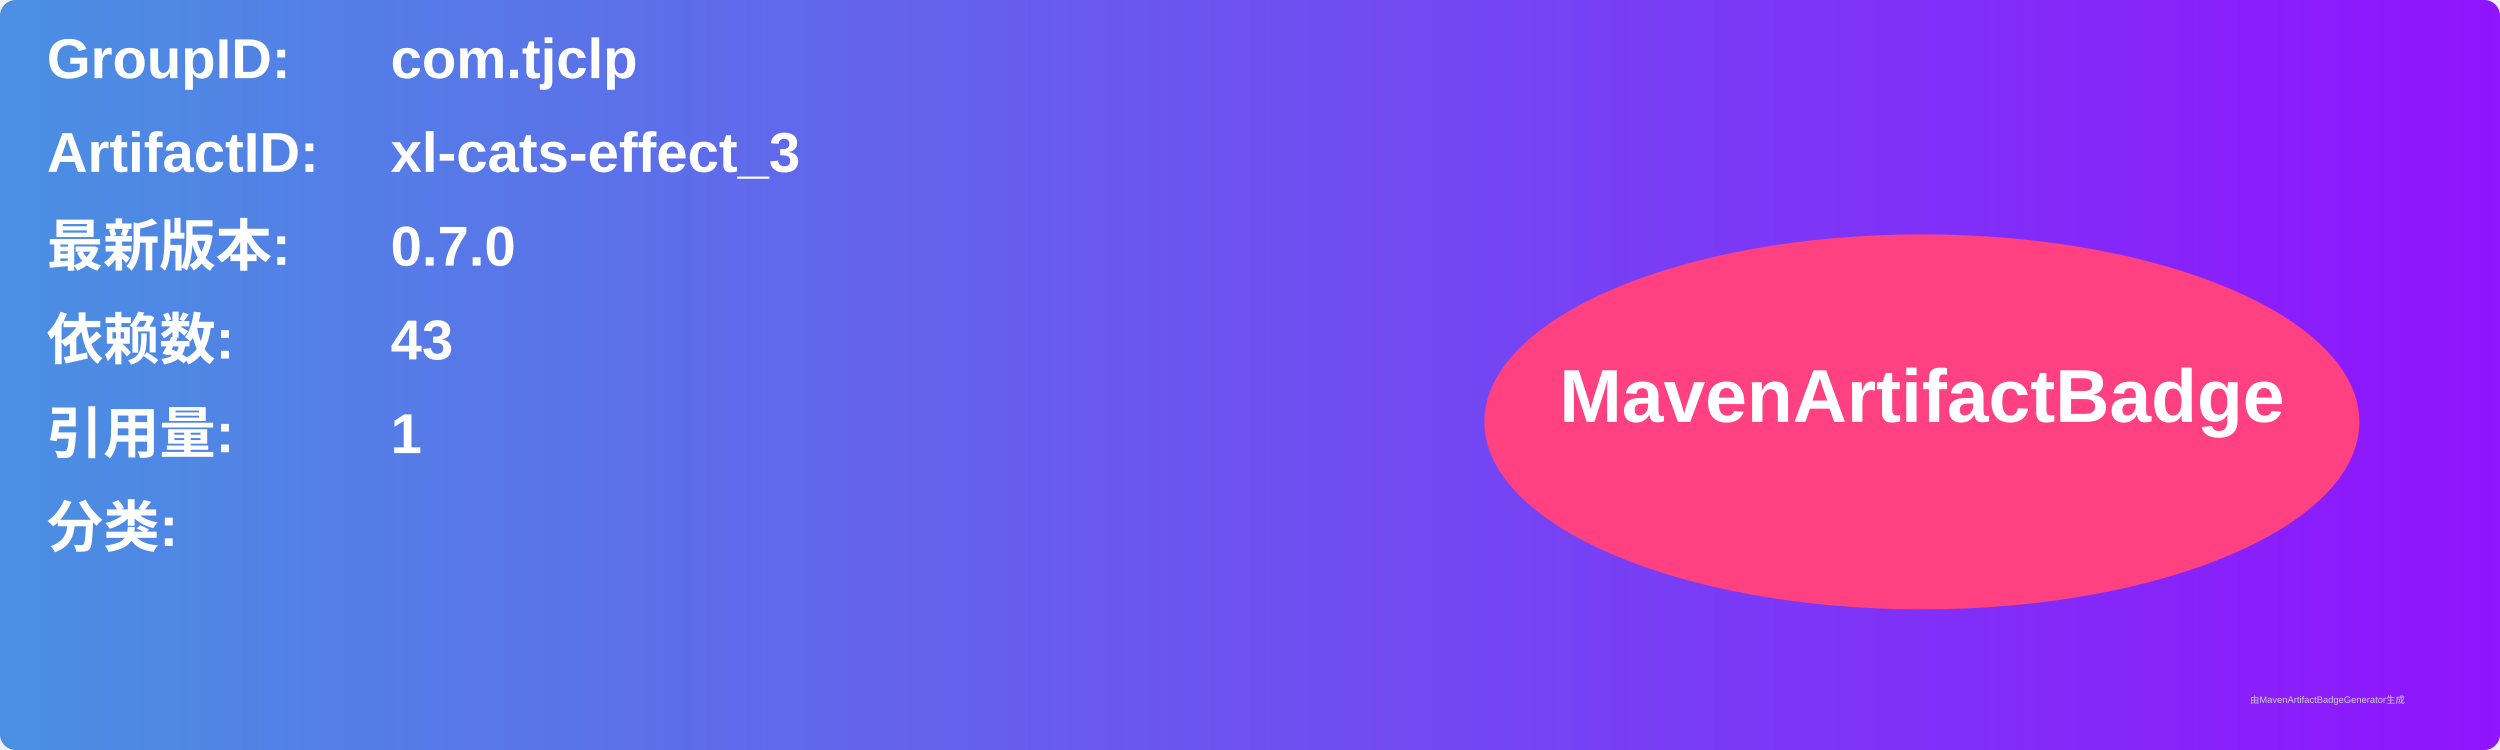
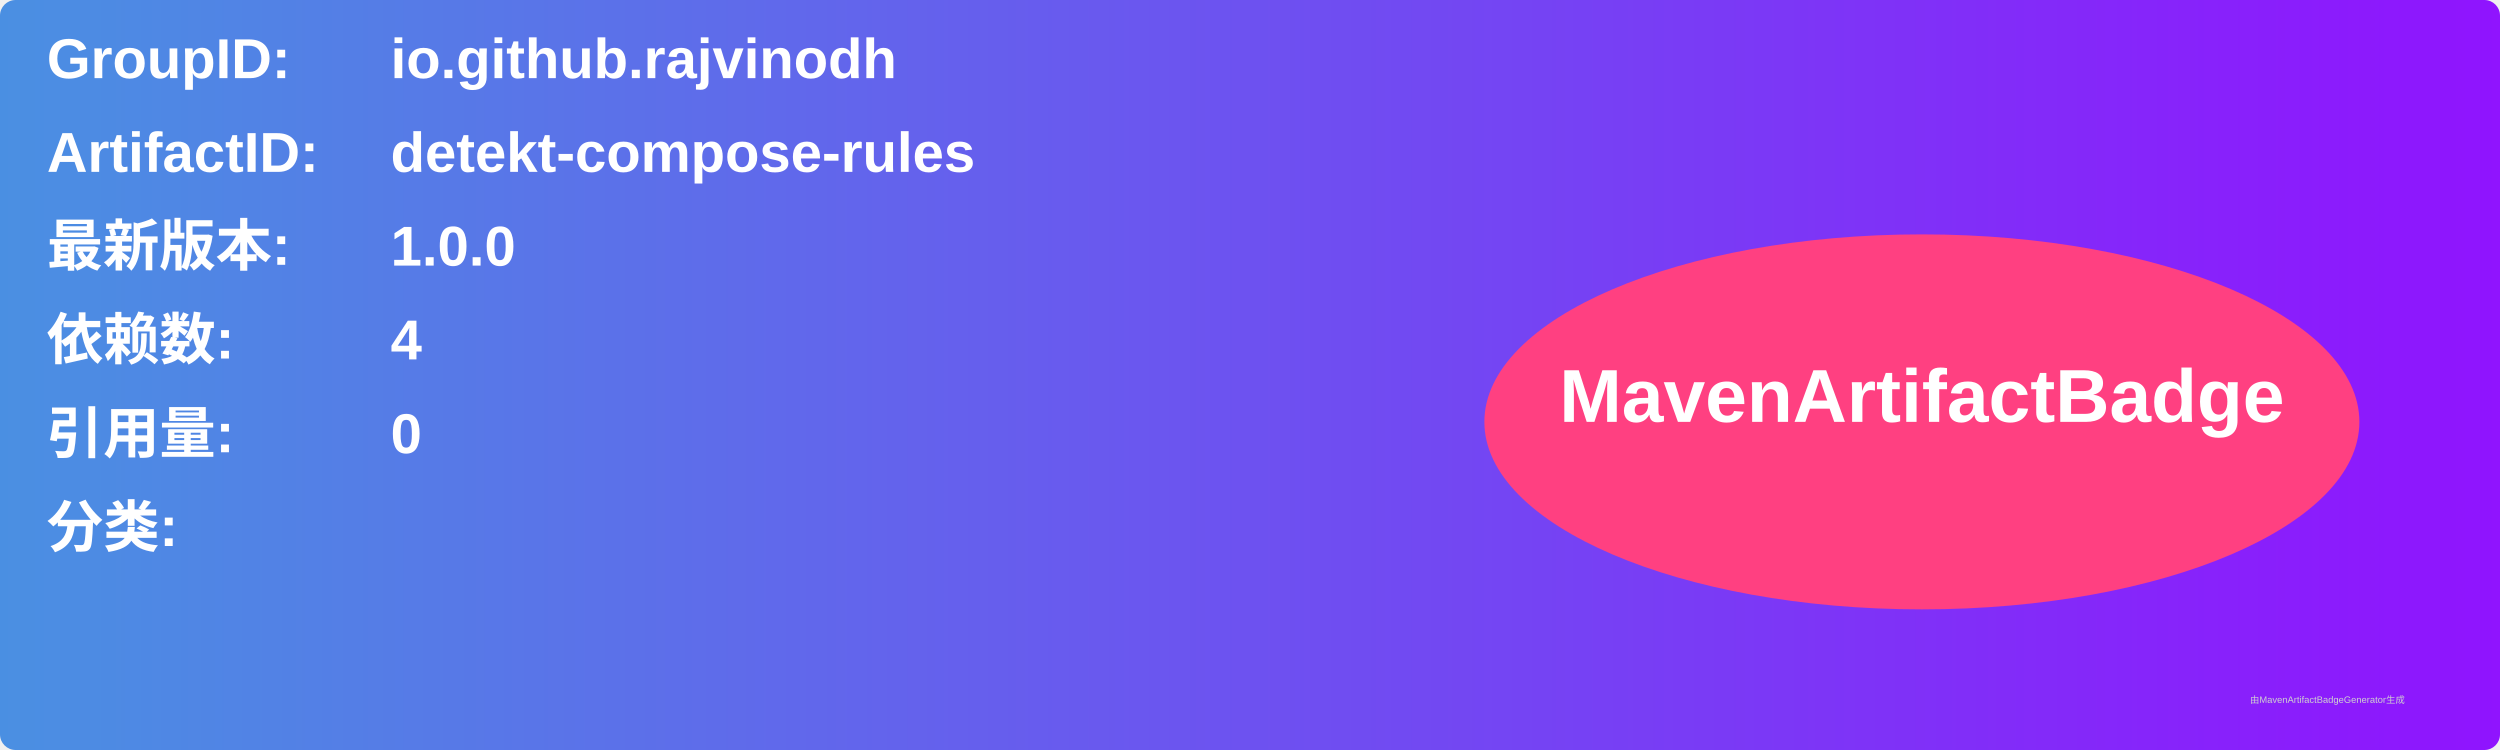
<svg xmlns="http://www.w3.org/2000/svg" width="800" height="240" viewBox="0 0 800 240">
  <linearGradient id="grad" x1="0%" y1="0%" x2="100%" y2="0%">
    <stop offset="0%" stop-color="#4a90e2" />
    <stop offset="100%" stop-color="#9013fe" />
  </linearGradient>
  <rect width="100%" height="100%" rx="5" ry="5" fill="url(#grad)" />
  <g transform="translate(15, 15)">
    <text x="0" y="10" font-family="Arial" font-size="18" fill="white" font-weight="bold" width="260">GroupID:</text>
-     <text x="110" y="10" font-family="Arial" font-size="18" fill="white" font-weight="bold" width="460">com.tjclp</text>
+     <text x="110" y="10" font-family="Arial" font-size="18" fill="white" font-weight="bold" width="460">io.github.rajvinodh</text>
    <text x="0" y="40" font-family="Arial" font-size="18" fill="white" font-weight="bold" width="260">ArtifactID:</text>
-     <text x="110" y="40" font-family="Arial" font-size="18" fill="white" font-weight="bold" width="460">xl-cats-effect_3</text>
+     <text x="110" y="40" font-family="Arial" font-size="18" fill="white" font-weight="bold" width="460">detekt-compose-rules</text>
    <text x="0" y="70" font-family="Arial" font-size="18" fill="white" font-weight="bold">最新版本:</text>
    <text x="110" y="70" font-family="Arial" font-size="18" fill="white" font-weight="bold">
-       <tspan font-weight="bold">0.7.0</tspan>
+       <tspan font-weight="bold">1.0.0</tspan>
    </text>
    <text x="0" y="100" font-family="Arial" font-size="18" fill="white" font-weight="bold">依赖数: </text>
    <text x="110" y="100" font-family="Arial" font-size="18" fill="white">
-       <tspan font-weight="bold">43</tspan>
+       <tspan font-weight="bold">4</tspan>
    </text>
    <text x="0" y="130" font-family="Arial" font-size="18" fill="white" font-weight="bold">引用量: </text>
    <text x="110" y="130" font-family="Arial" font-size="18" fill="white">
-       <tspan font-weight="bold">1</tspan>
+       <tspan font-weight="bold">0</tspan>
    </text>
    <text x="0" y="160" font-family="Arial" font-size="18" fill="white" font-weight="bold">分类:</text>
    <text x="10" y="190" font-family="Arial" font-size="10" fill="white">
      <tspan font-weight="bold" />
    </text>
    <ellipse cx="600" cy="120" rx="140" ry="60" fill="#ff4081" />
    <text x="600" y="120" text-anchor="middle" font-family="Arial" font-size="24" fill="white" font-weight="bold">MavenArtifactBadge</text>
  </g>
  <text x="720" y="225" font-family="Arial" font-size="3" fill="#d0d0d0">由MavenArtifactBadgeGenerator生成</text>
</svg>
